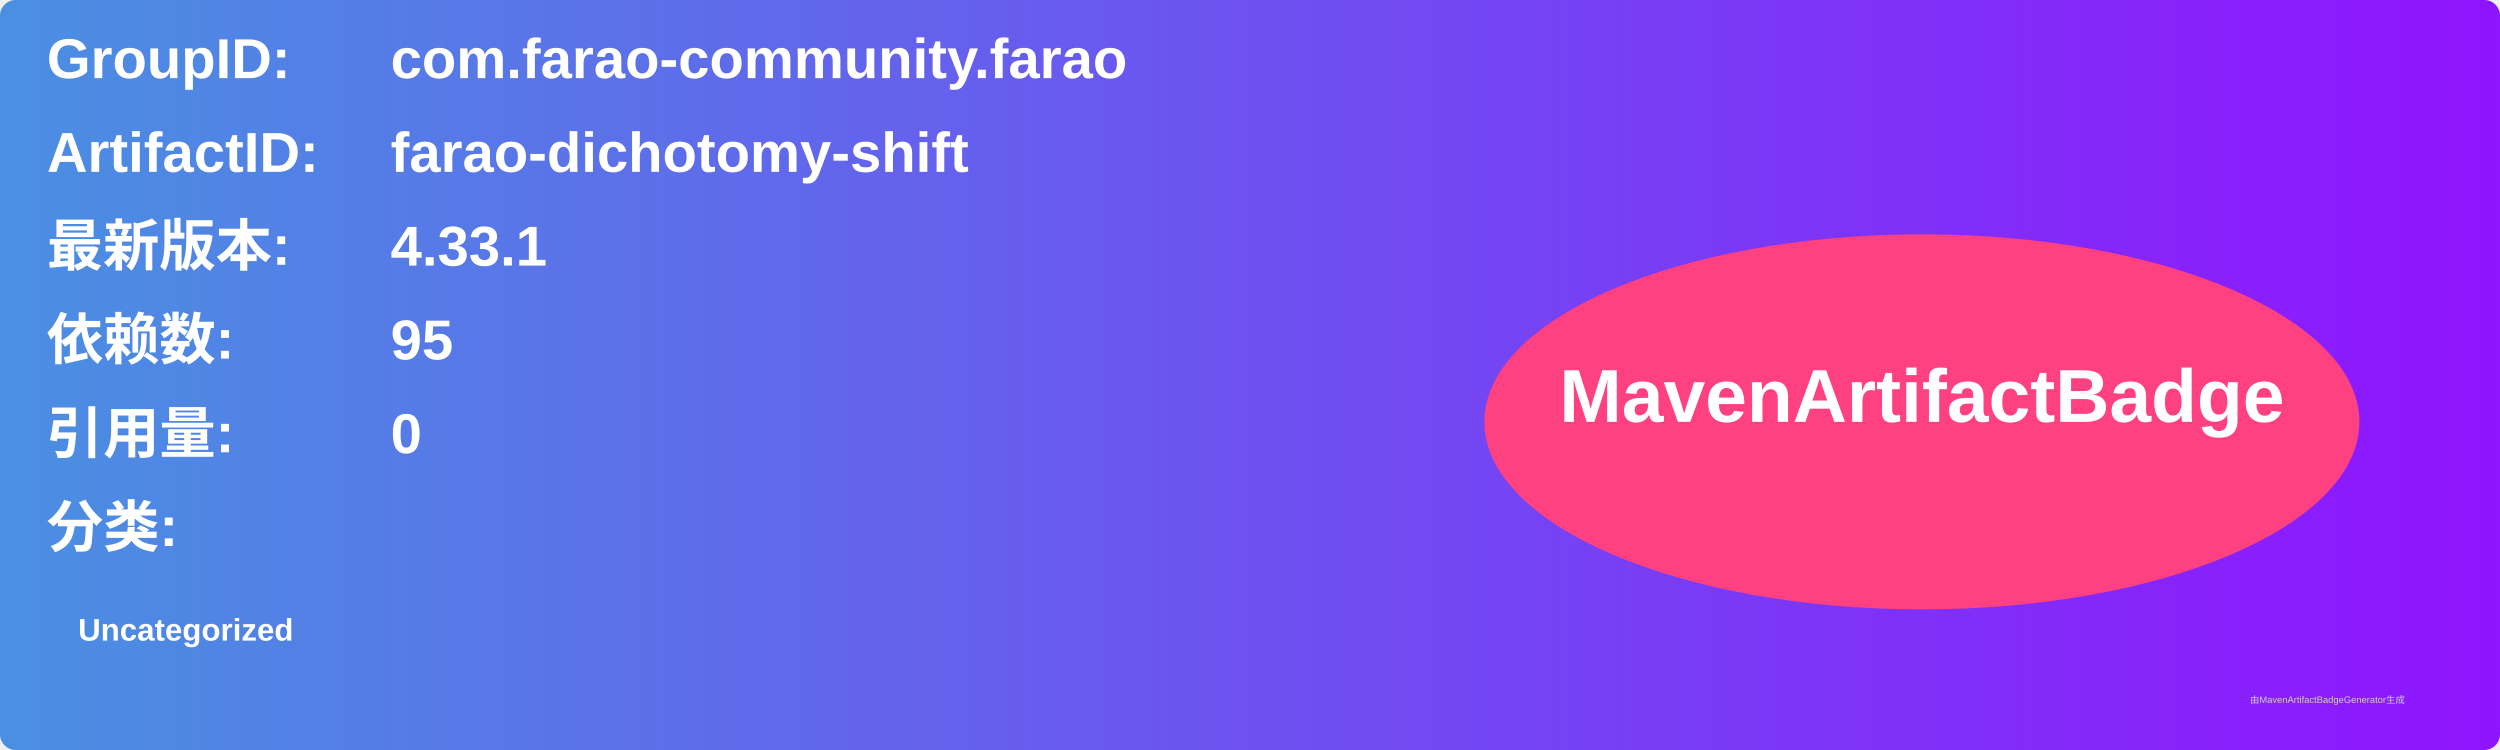
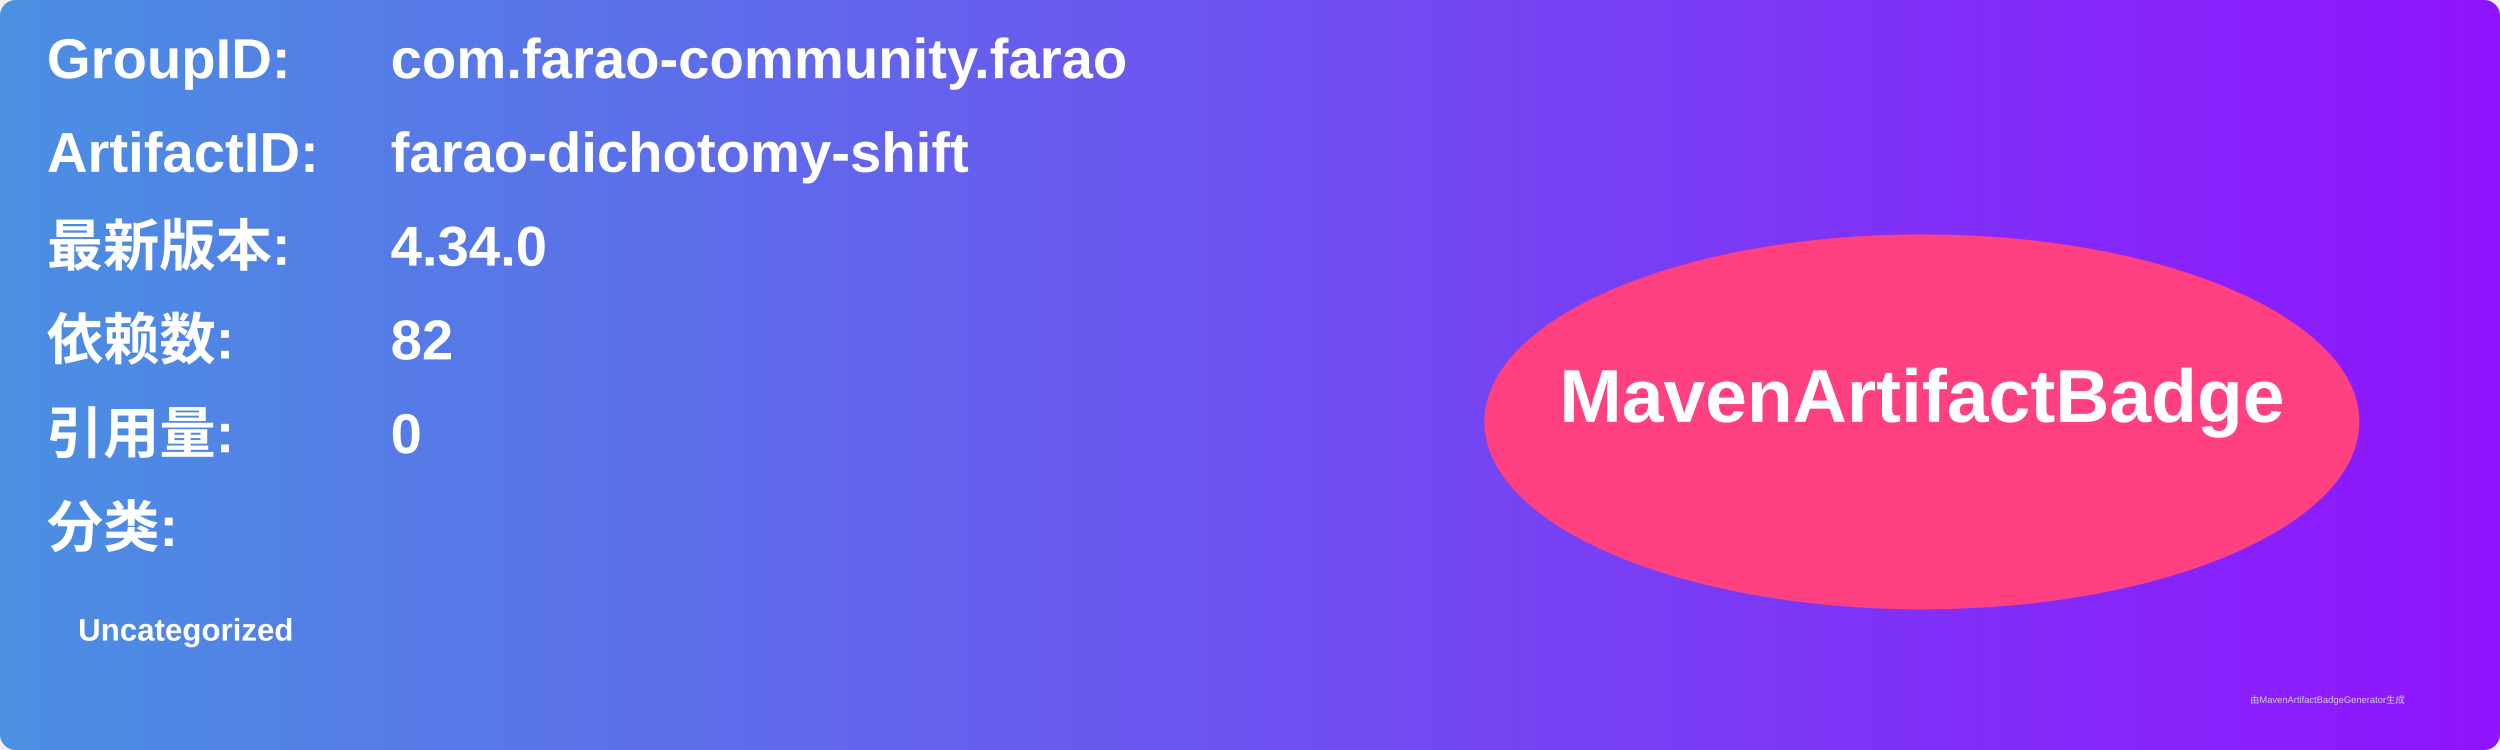
<svg xmlns="http://www.w3.org/2000/svg" width="800" height="240" viewBox="0 0 800 240">
  <linearGradient id="grad" x1="0%" y1="0%" x2="100%" y2="0%">
    <stop offset="0%" stop-color="#4a90e2" />
    <stop offset="100%" stop-color="#9013fe" />
  </linearGradient>
  <rect width="100%" height="100%" rx="5" ry="5" fill="url(#grad)" />
  <g transform="translate(15, 15)">
    <text x="0" y="10" font-family="Arial" font-size="18" fill="white" font-weight="bold" width="260">GroupID:</text>
    <text x="110" y="10" font-family="Arial" font-size="18" fill="white" font-weight="bold" width="460">com.farao-community.farao</text>
    <text x="0" y="40" font-family="Arial" font-size="18" fill="white" font-weight="bold" width="260">ArtifactID:</text>
    <text x="110" y="40" font-family="Arial" font-size="18" fill="white" font-weight="bold" width="460">farao-dichotomy-shift</text>
    <text x="0" y="70" font-family="Arial" font-size="18" fill="white" font-weight="bold">最新版本:</text>
    <text x="110" y="70" font-family="Arial" font-size="18" fill="white" font-weight="bold">
-       <tspan font-weight="bold">4.33.1</tspan>
+       <tspan font-weight="bold">4.34.0</tspan>
    </text>
    <text x="0" y="100" font-family="Arial" font-size="18" fill="white" font-weight="bold">依赖数: </text>
    <text x="110" y="100" font-family="Arial" font-size="18" fill="white">
-       <tspan font-weight="bold">95</tspan>
+       <tspan font-weight="bold">82</tspan>
    </text>
    <text x="0" y="130" font-family="Arial" font-size="18" fill="white" font-weight="bold">引用量: </text>
    <text x="110" y="130" font-family="Arial" font-size="18" fill="white">
      <tspan font-weight="bold">0</tspan>
    </text>
    <text x="0" y="160" font-family="Arial" font-size="18" fill="white" font-weight="bold">分类:</text>
    <text x="10" y="190" font-family="Arial" font-size="10" fill="white">
      <tspan font-weight="bold">Uncategorized</tspan>
    </text>
    <ellipse cx="600" cy="120" rx="140" ry="60" fill="#ff4081" />
    <text x="600" y="120" text-anchor="middle" font-family="Arial" font-size="24" fill="white" font-weight="bold">MavenArtifactBadge</text>
  </g>
  <text x="720" y="225" font-family="Arial" font-size="3" fill="#d0d0d0">由MavenArtifactBadgeGenerator生成</text>
</svg>
